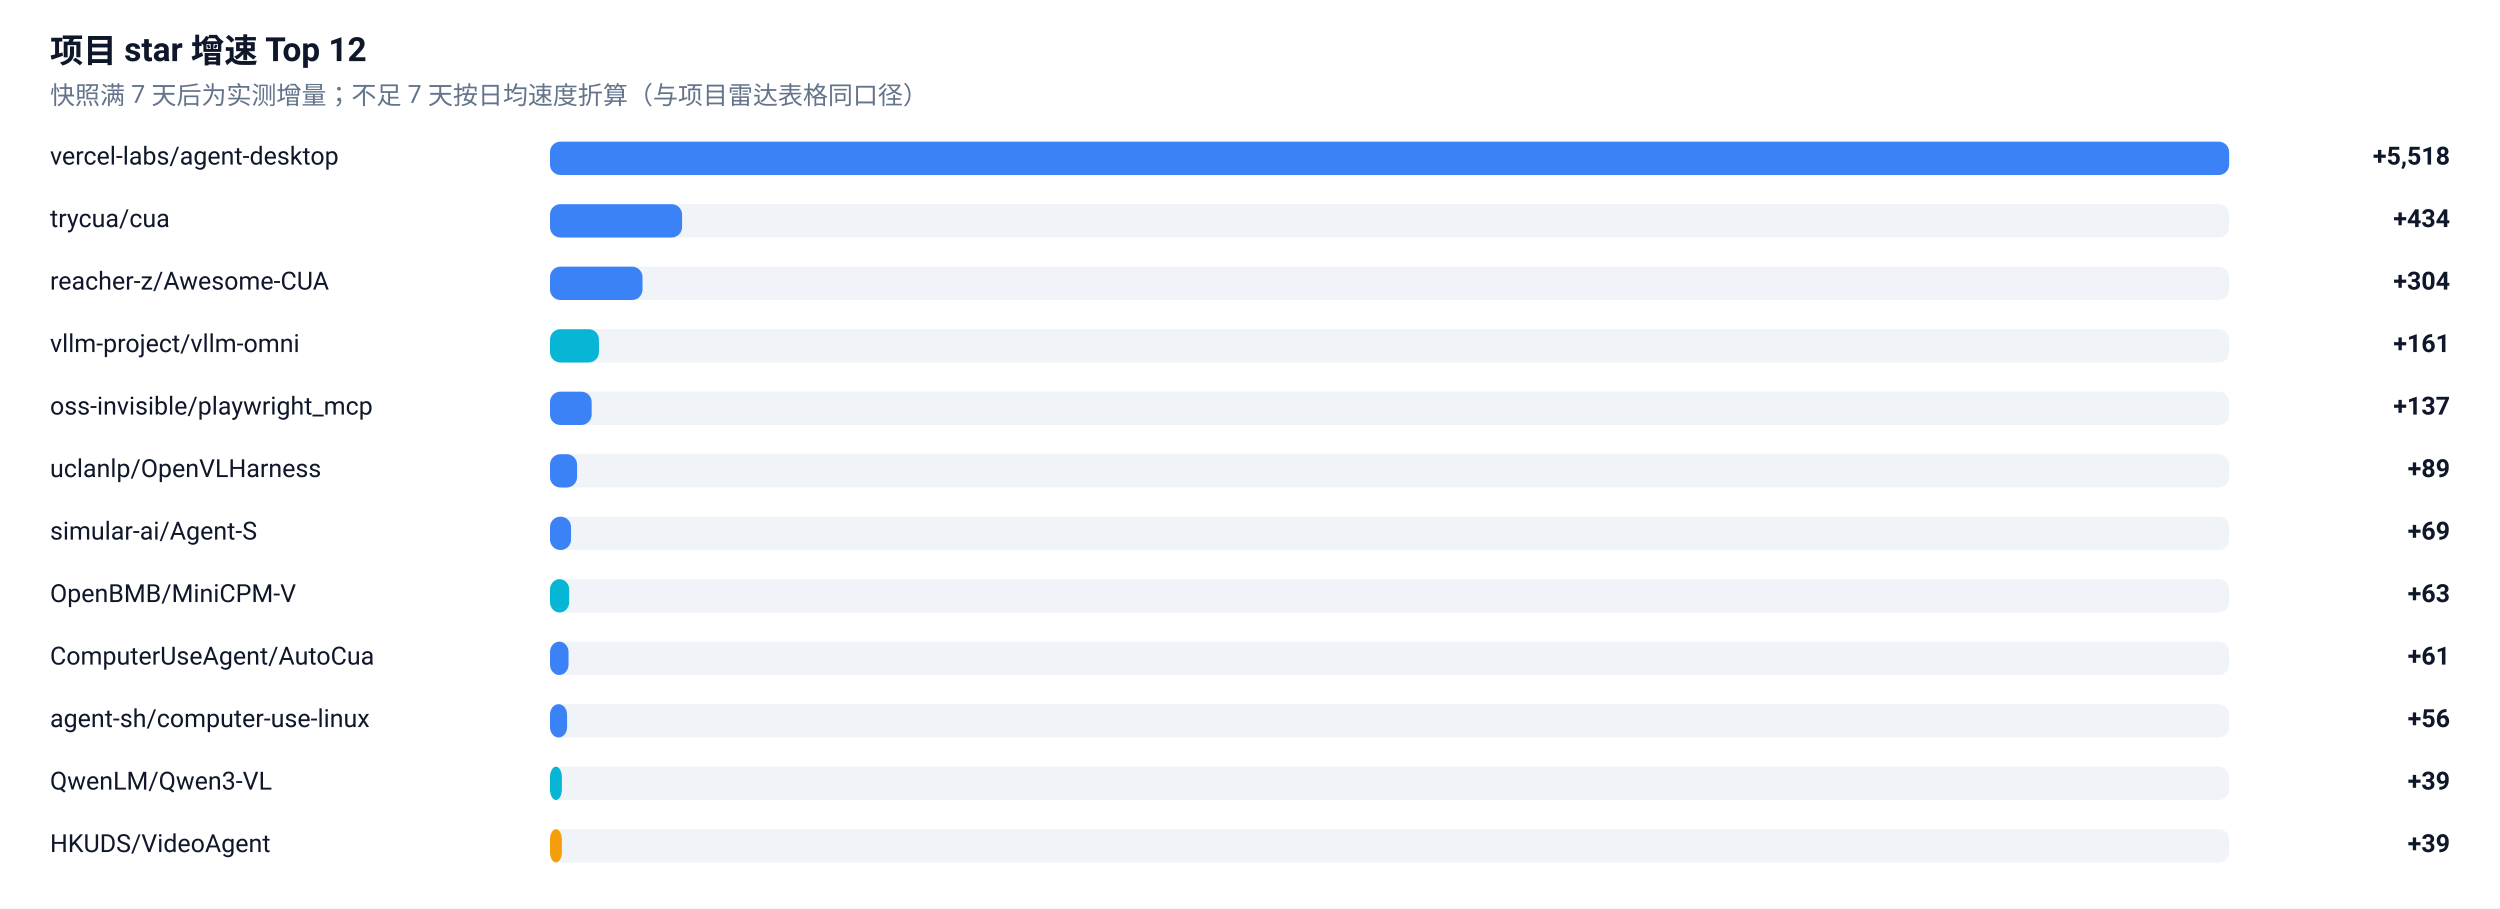
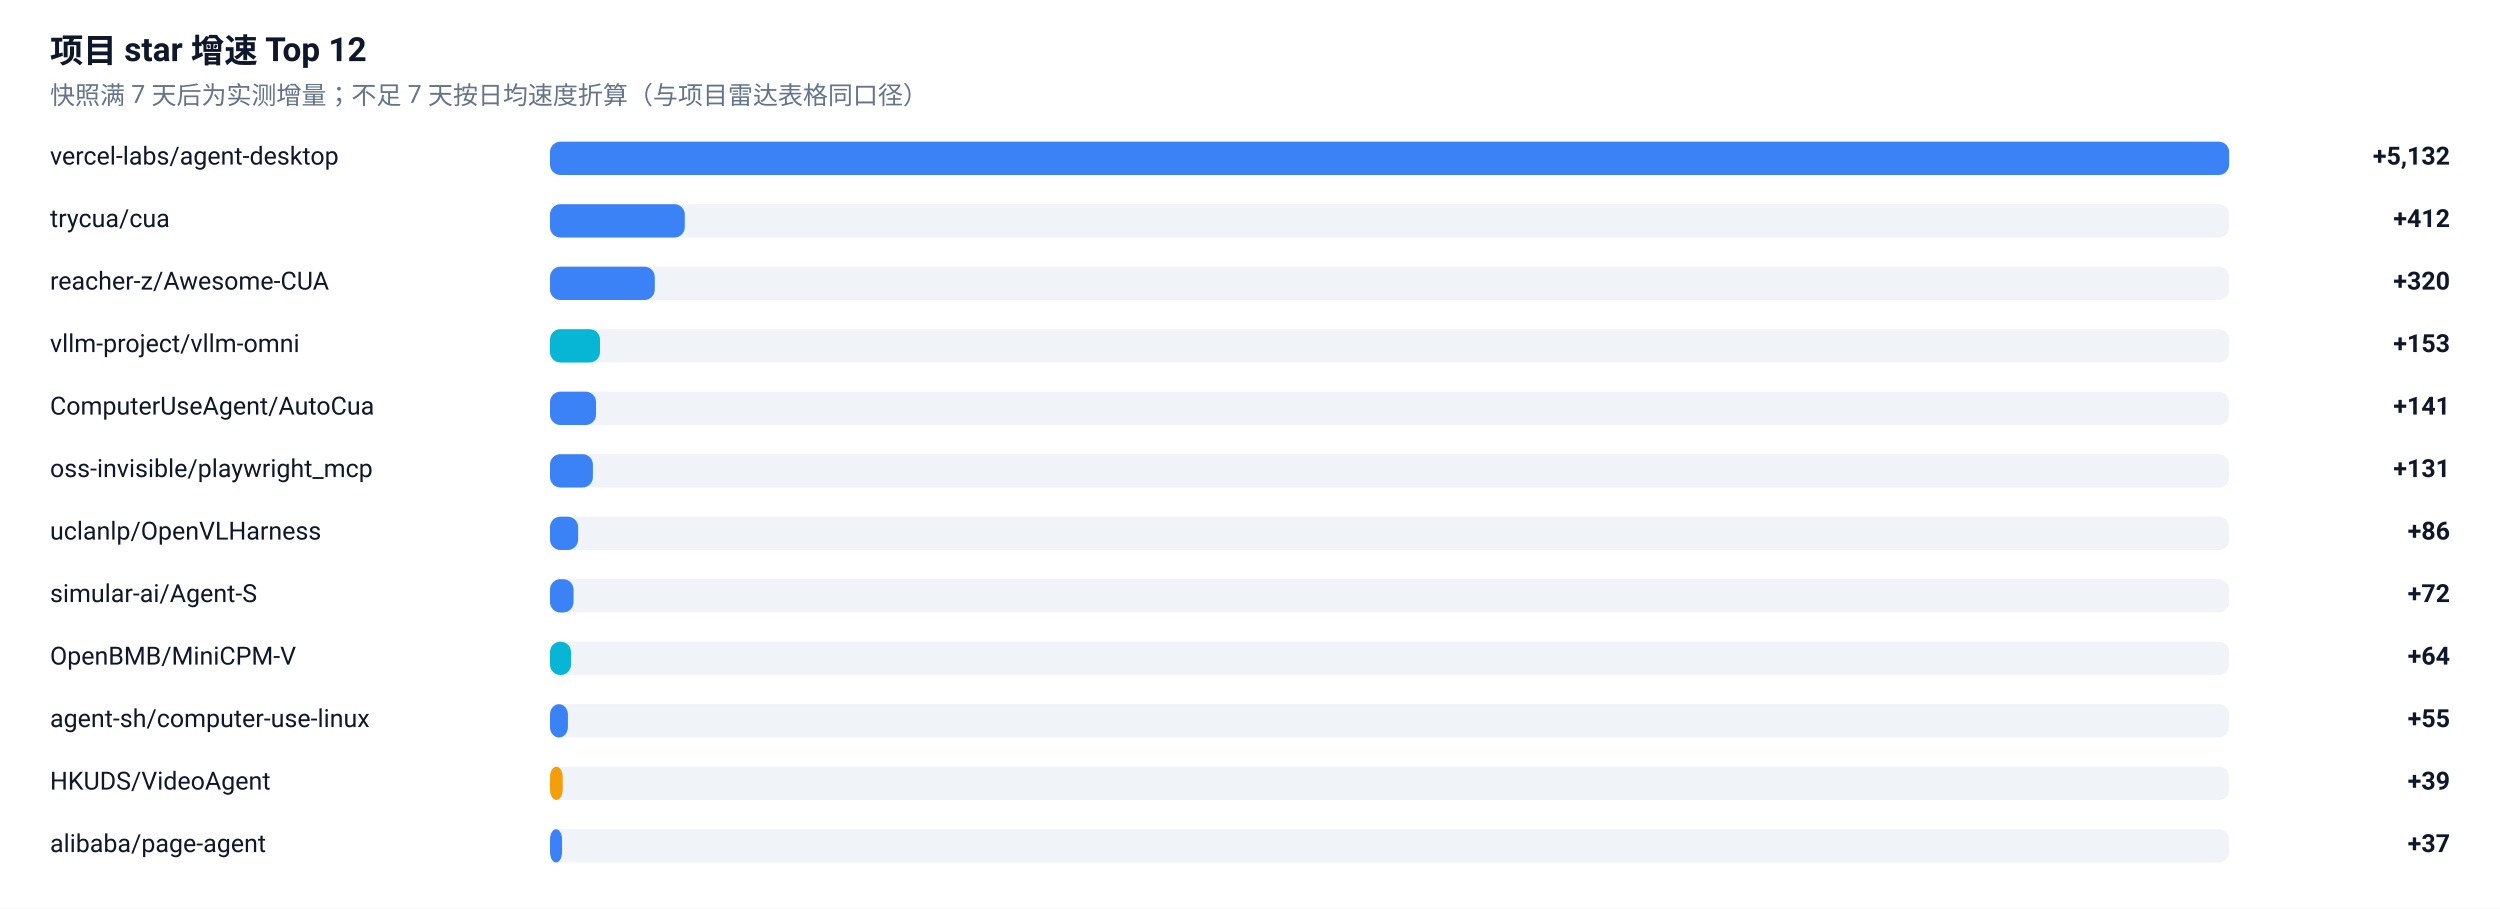
<svg xmlns="http://www.w3.org/2000/svg" width="1200" height="436" viewBox="0 0 1200 436" role="img" aria-label="项目 star 增速榜">
  <rect width="1200" height="436" fill="#FFFFFF" />
  <g font-family="-apple-system, BlinkMacSystemFont, 'Segoe UI', 'Noto Sans SC', 'PingFang SC', 'Microsoft YaHei', Roboto, sans-serif">
    <text x="24" y="30" font-size="16" font-weight="600" fill="#0F172A">项目 star 增速 Top 12</text>
    <text x="24" y="50" font-size="12" fill="#64748B">快照满 7 天后为实测增量；不足 7 天按日均速度折算（与项目雷达表格同口径）</text>
    <text x="24" y="79" font-size="12" fill="#0F172A">vercel-labs/agent-desktop</text>
    <rect x="264" y="68" width="806" height="16" rx="5" fill="#E2E8F0" fill-opacity="0.5" />
    <rect x="264" y="68" width="806.0" height="16" rx="5" fill="#3B82F6" />
-     <text x="1176" y="79" font-size="12" font-weight="600" text-anchor="end" fill="#0F172A">+5,518</text>
+     <text x="1176" y="79" font-size="12" font-weight="600" text-anchor="end" fill="#0F172A">+5,132</text>
    <text x="24" y="109" font-size="12" fill="#0F172A">trycua/cua</text>
    <rect x="264" y="98" width="806" height="16" rx="5" fill="#E2E8F0" fill-opacity="0.5" />
-     <rect x="264" y="98" width="63.4" height="16" rx="5" fill="#3B82F6" />
-     <text x="1176" y="109" font-size="12" font-weight="600" text-anchor="end" fill="#0F172A">+434</text>
+     <rect x="264" y="98" width="64.7" height="16" rx="5" fill="#3B82F6" />
+     <text x="1176" y="109" font-size="12" font-weight="600" text-anchor="end" fill="#0F172A">+412</text>
    <text x="24" y="139" font-size="12" fill="#0F172A">reacher-z/Awesome-CUA</text>
    <rect x="264" y="128" width="806" height="16" rx="5" fill="#E2E8F0" fill-opacity="0.5" />
-     <rect x="264" y="128" width="44.4" height="16" rx="5" fill="#3B82F6" />
-     <text x="1176" y="139" font-size="12" font-weight="600" text-anchor="end" fill="#0F172A">+304</text>
+     <rect x="264" y="128" width="50.3" height="16" rx="5" fill="#3B82F6" />
+     <text x="1176" y="139" font-size="12" font-weight="600" text-anchor="end" fill="#0F172A">+320</text>
    <text x="24" y="169" font-size="12" fill="#0F172A">vllm-project/vllm-omni</text>
    <rect x="264" y="158" width="806" height="16" rx="5" fill="#E2E8F0" fill-opacity="0.5" />
-     <rect x="264" y="158" width="23.5" height="16" rx="5" fill="#06B6D4" />
-     <text x="1176" y="169" font-size="12" font-weight="600" text-anchor="end" fill="#0F172A">+161</text>
-     <text x="24" y="199" font-size="12" fill="#0F172A">oss-invisible/playwright_mcp</text>
+     <rect x="264" y="158" width="24.0" height="16" rx="5" fill="#06B6D4" />
+     <text x="1176" y="169" font-size="12" font-weight="600" text-anchor="end" fill="#0F172A">+153</text>
+     <text x="24" y="199" font-size="12" fill="#0F172A">ComputerUseAgent/AutoCua</text>
    <rect x="264" y="188" width="806" height="16" rx="5" fill="#E2E8F0" fill-opacity="0.5" />
-     <rect x="264" y="188" width="20.0" height="16" rx="5" fill="#3B82F6" />
-     <text x="1176" y="199" font-size="12" font-weight="600" text-anchor="end" fill="#0F172A">+137</text>
-     <text x="24" y="229" font-size="12" fill="#0F172A">uclanlp/OpenVLHarness</text>
+     <rect x="264" y="188" width="22.1" height="16" rx="5" fill="#3B82F6" />
+     <text x="1176" y="199" font-size="12" font-weight="600" text-anchor="end" fill="#0F172A">+141</text>
+     <text x="24" y="229" font-size="12" fill="#0F172A">oss-invisible/playwright_mcp</text>
    <rect x="264" y="218" width="806" height="16" rx="5" fill="#E2E8F0" fill-opacity="0.5" />
-     <rect x="264" y="218" width="13.0" height="16" rx="5" fill="#3B82F6" />
-     <text x="1176" y="229" font-size="12" font-weight="600" text-anchor="end" fill="#0F172A">+89</text>
-     <text x="24" y="259" font-size="12" fill="#0F172A">simular-ai/Agent-S</text>
+     <rect x="264" y="218" width="20.6" height="16" rx="5" fill="#3B82F6" />
+     <text x="1176" y="229" font-size="12" font-weight="600" text-anchor="end" fill="#0F172A">+131</text>
+     <text x="24" y="259" font-size="12" fill="#0F172A">uclanlp/OpenVLHarness</text>
    <rect x="264" y="248" width="806" height="16" rx="5" fill="#E2E8F0" fill-opacity="0.5" />
-     <rect x="264" y="248" width="10.1" height="16" rx="5" fill="#3B82F6" />
-     <text x="1176" y="259" font-size="12" font-weight="600" text-anchor="end" fill="#0F172A">+69</text>
-     <text x="24" y="289" font-size="12" fill="#0F172A">OpenBMB/MiniCPM-V</text>
+     <rect x="264" y="248" width="13.5" height="16" rx="5" fill="#3B82F6" />
+     <text x="1176" y="259" font-size="12" font-weight="600" text-anchor="end" fill="#0F172A">+86</text>
+     <text x="24" y="289" font-size="12" fill="#0F172A">simular-ai/Agent-S</text>
    <rect x="264" y="278" width="806" height="16" rx="5" fill="#E2E8F0" fill-opacity="0.5" />
-     <rect x="264" y="278" width="9.2" height="16" rx="5" fill="#06B6D4" />
-     <text x="1176" y="289" font-size="12" font-weight="600" text-anchor="end" fill="#0F172A">+63</text>
-     <text x="24" y="319" font-size="12" fill="#0F172A">ComputerUseAgent/AutoCua</text>
+     <rect x="264" y="278" width="11.3" height="16" rx="5" fill="#3B82F6" />
+     <text x="1176" y="289" font-size="12" font-weight="600" text-anchor="end" fill="#0F172A">+72</text>
+     <text x="24" y="319" font-size="12" fill="#0F172A">OpenBMB/MiniCPM-V</text>
    <rect x="264" y="308" width="806" height="16" rx="5" fill="#E2E8F0" fill-opacity="0.5" />
-     <rect x="264" y="308" width="8.9" height="16" rx="5" fill="#3B82F6" />
-     <text x="1176" y="319" font-size="12" font-weight="600" text-anchor="end" fill="#0F172A">+61</text>
+     <rect x="264" y="308" width="10.1" height="16" rx="5" fill="#06B6D4" />
+     <text x="1176" y="319" font-size="12" font-weight="600" text-anchor="end" fill="#0F172A">+64</text>
    <text x="24" y="349" font-size="12" fill="#0F172A">agent-sh/computer-use-linux</text>
    <rect x="264" y="338" width="806" height="16" rx="5" fill="#E2E8F0" fill-opacity="0.5" />
-     <rect x="264" y="338" width="8.2" height="16" rx="5" fill="#3B82F6" />
-     <text x="1176" y="349" font-size="12" font-weight="600" text-anchor="end" fill="#0F172A">+56</text>
-     <text x="24" y="379" font-size="12" fill="#0F172A">QwenLM/Qwen3-VL</text>
+     <rect x="264" y="338" width="8.6" height="16" rx="5" fill="#3B82F6" />
+     <text x="1176" y="349" font-size="12" font-weight="600" text-anchor="end" fill="#0F172A">+55</text>
+     <text x="24" y="379" font-size="12" fill="#0F172A">HKUDS/VideoAgent</text>
    <rect x="264" y="368" width="806" height="16" rx="5" fill="#E2E8F0" fill-opacity="0.5" />
-     <rect x="264" y="368" width="5.7" height="16" rx="5" fill="#06B6D4" />
+     <rect x="264" y="368" width="6.1" height="16" rx="5" fill="#F59E0B" />
    <text x="1176" y="379" font-size="12" font-weight="600" text-anchor="end" fill="#0F172A">+39</text>
-     <text x="24" y="409" font-size="12" fill="#0F172A">HKUDS/VideoAgent</text>
+     <text x="24" y="409" font-size="12" fill="#0F172A">alibaba/page-agent</text>
    <rect x="264" y="398" width="806" height="16" rx="5" fill="#E2E8F0" fill-opacity="0.5" />
-     <rect x="264" y="398" width="5.7" height="16" rx="5" fill="#F59E0B" />
-     <text x="1176" y="409" font-size="12" font-weight="600" text-anchor="end" fill="#0F172A">+39</text>
+     <rect x="264" y="398" width="5.8" height="16" rx="5" fill="#3B82F6" />
+     <text x="1176" y="409" font-size="12" font-weight="600" text-anchor="end" fill="#0F172A">+37</text>
  </g>
</svg>
